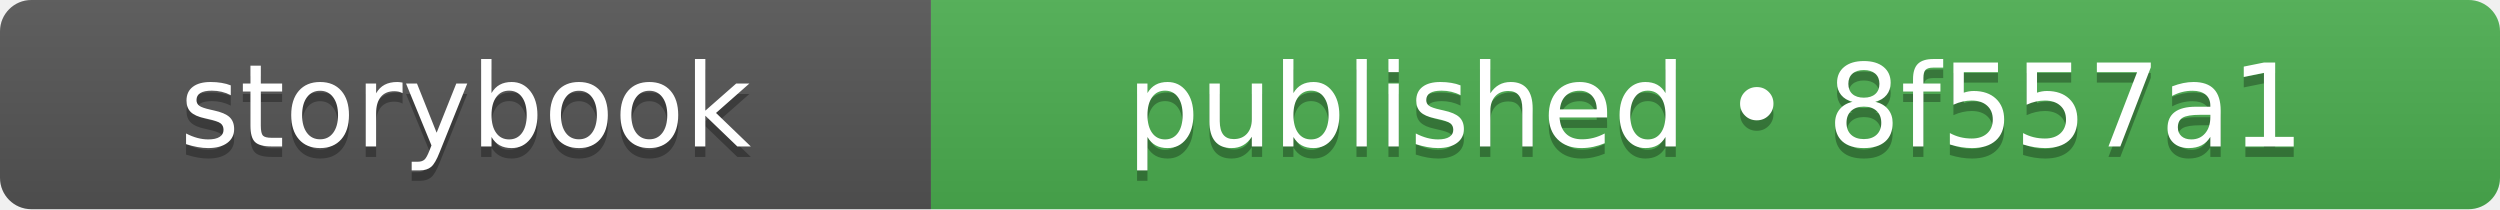
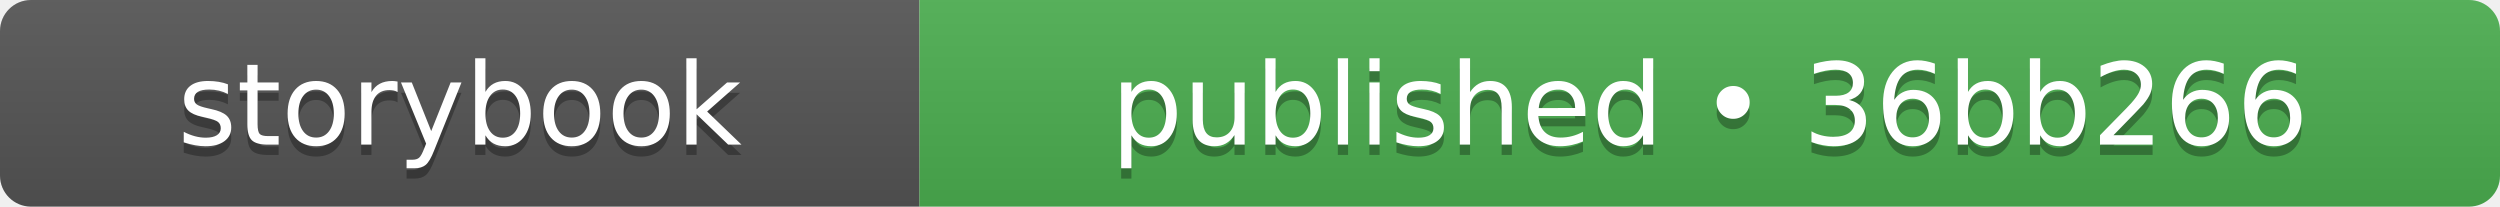
- <svg xmlns="http://www.w3.org/2000/svg" width="239" height="20" role="img" aria-label="storybook: published • 8f557a1">
+ <svg xmlns="http://www.w3.org/2000/svg" width="242" height="20" role="img" aria-label="storybook: published • 36bb266">
  <linearGradient id="s" x2="0" y2="100%">
    <stop offset="0" stop-color="#bbb" stop-opacity=".1" />
    <stop offset="1" stop-opacity=".1" />
  </linearGradient>
  <clipPath id="r">
-     <rect width="239" height="20" rx="3" fill="#fff" />
+     <rect width="242" height="20" rx="3" fill="#fff" />
  </clipPath>
  <g clip-path="url(#r)">
    <rect width="89" height="20" fill="#555555" />
-     <rect x="89" width="150" height="20" fill="#4caf50" />
-     <rect width="239" height="20" fill="url(#s)" />
+     <rect x="89" width="153" height="20" fill="#4caf50" />
+     <rect width="242" height="20" fill="url(#s)" />
  </g>
  <g fill="#fff" text-anchor="middle" font-family="Verdana,Geneva,DejaVu Sans,sans-serif" text-rendering="geometricPrecision" font-size="110">
    <text aria-hidden="true" x="445" y="150" fill="#010101" fill-opacity=".3" transform="scale(.1)" textLength="650">storybook</text>
    <text x="445" y="140" transform="scale(.1)" fill="#fff" textLength="650">storybook</text>
-     <text aria-hidden="true" x="1640" y="150" fill="#010101" fill-opacity=".3" transform="scale(.1)" textLength="1260">published • 8f557a1</text>
-     <text x="1640" y="140" transform="scale(.1)" fill="#fff" textLength="1260">published • 8f557a1</text>
+     <text aria-hidden="true" x="1655" y="150" fill="#010101" fill-opacity=".3" transform="scale(.1)" textLength="1290">published • 36bb266</text>
+     <text x="1655" y="140" transform="scale(.1)" fill="#fff" textLength="1290">published • 36bb266</text>
  </g>
</svg>
